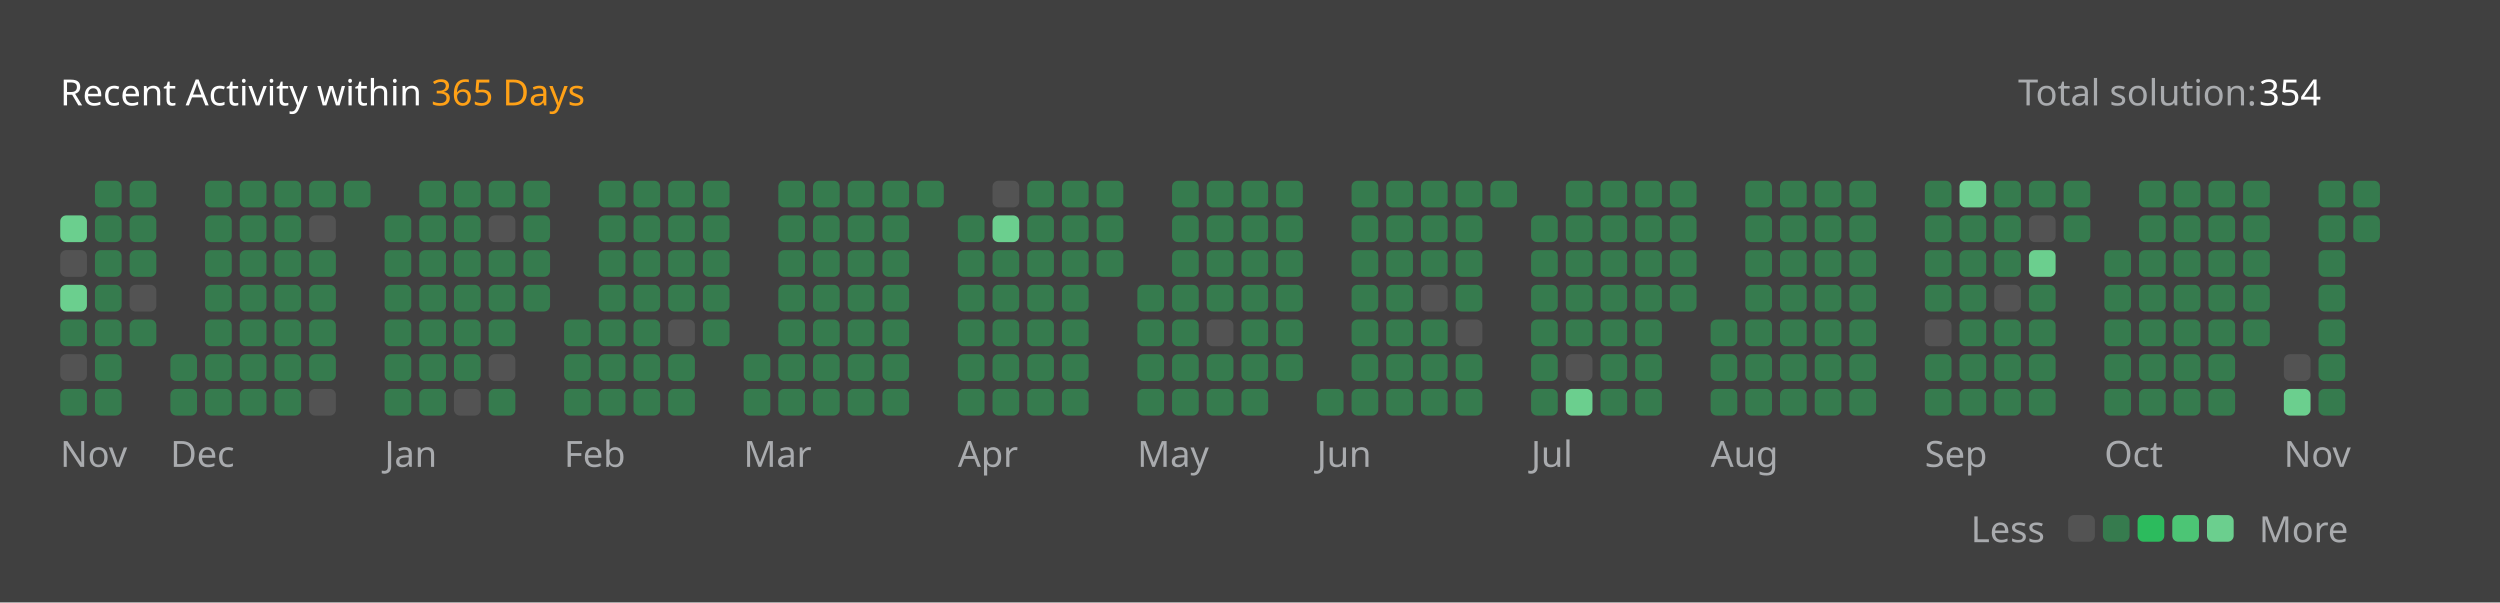
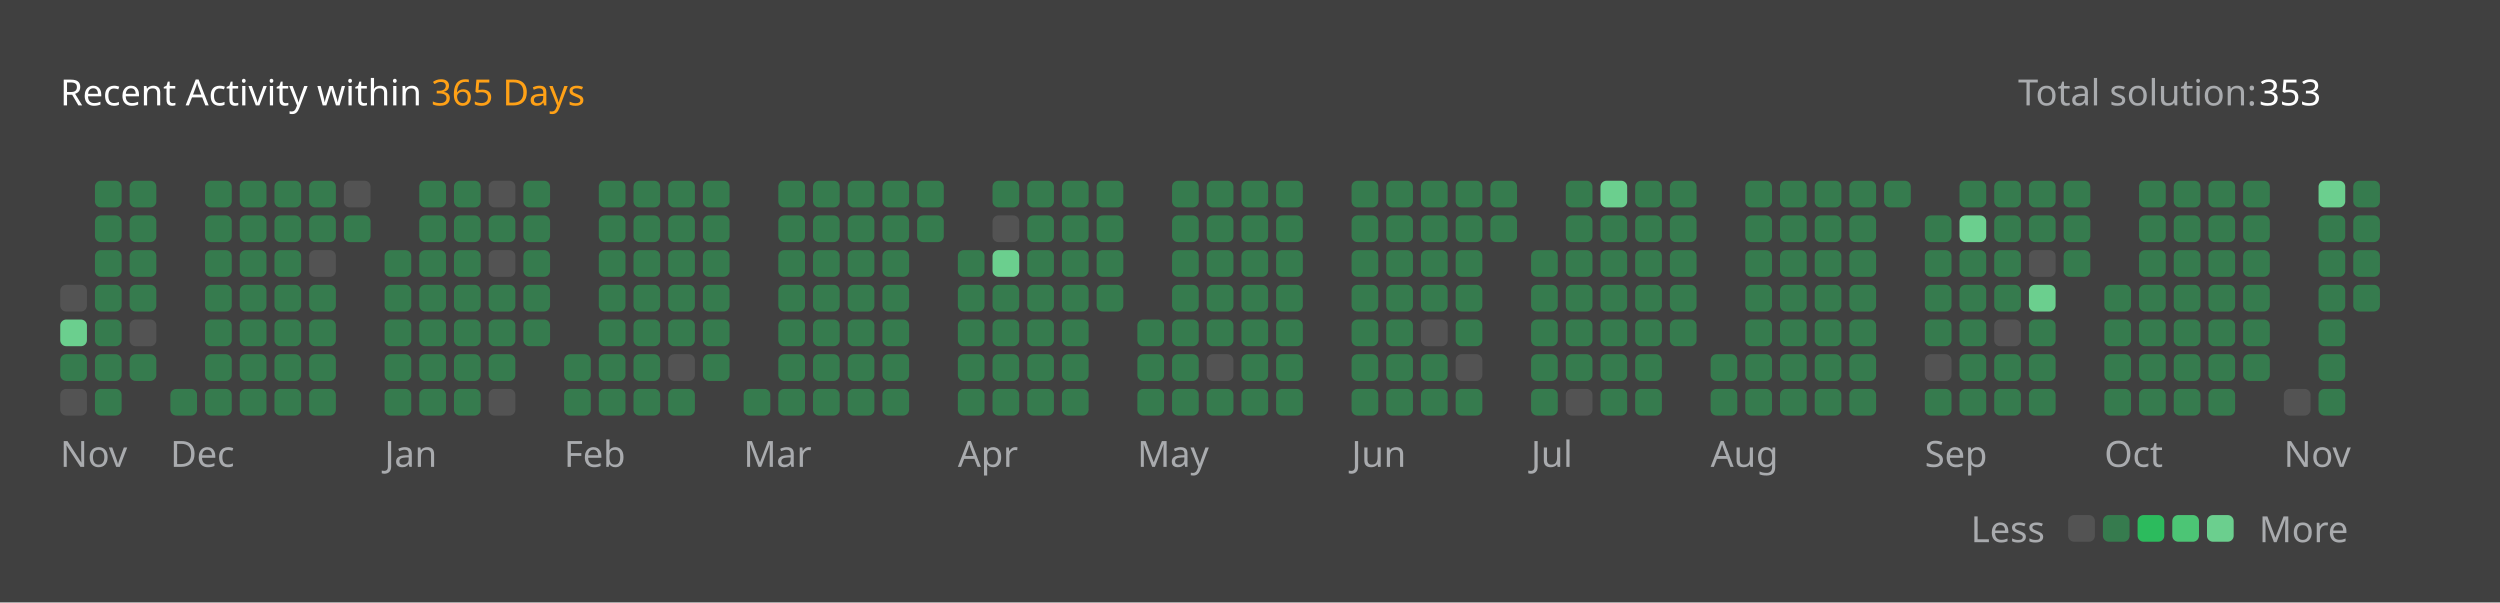
<svg xmlns="http://www.w3.org/2000/svg" version="1.1" height="200" width="830" viewBox="0 0 830 200">
  <style>*{font-family: "Segoe UI", Tahoma, Geneva, Verdana, sans-serif;}</style>
  <style>.title{font-weight: 500;font-size: 1rem;}</style>
  <style>.rotate-90{transform: rotate(-90deg);transform-origin: center;transform-box: fill-box;}</style>
  <style>.state{font-size: .75rem;}</style>
  <style>.light{color: #ffffff;fill: #ffffff;}</style>
  <style>.light-gray{color: #eff2f699;fill: #eff2f699;}</style>
  <style>.dark-gray{color: #ebebf54d;fill: #ebebf54d;}</style>
  <style>.gray{color: #747474;fill: #747474;}</style>
  <style>.orange{color: #ffa116;fill: #ffa116;}</style>
  <style>.background{color: #404040;fill: #404040;}</style>
  <style>.level-1-block{fill: #ffffff1a;}</style>
  <style>.level-2-block{fill: #2cb55d80;}</style>
  <style>.level-3-block{fill: #2cbb5dff;}</style>
  <style>.level-4-block{fill: #4cc575ff;}</style>
  <style>.level-5-block{fill: #6bcf8eff;}</style>
  <rect fill="#404040" x="0" y="0" width="830" height="200" rx="0.5rem" />
  <g text-anchor="start" text-decoration="1" class="title">
    <text x="20" y="35">
      <tspan class="light">Recent Activity within</tspan>
      <tspan class="orange">365 Days</tspan>
    </text>
  </g>
  <g class="state">
    <text x="670" y="35" class="light-gray"> Total solution: </text>
-     <text x="750" y="35" class="light"> 354 </text>
+     <text x="750" y="35" class="light"> 353 </text>
    <text x="678.88" y="180" class="light-gray" text-anchor="end">Less</text>
    <rect x="686.64" y="171" width="8.86" height="8.86" rx="2" ry="2" class="level-1-block" />
    <rect x="698.16" y="171" width="8.86" height="8.86" rx="2" ry="2" class="level-2-block" />
    <rect x="709.68" y="171" width="8.86" height="8.86" rx="2" ry="2" class="level-3-block" />
    <rect x="721.2" y="171" width="8.86" height="8.86" rx="2" ry="2" class="level-4-block" />
    <rect x="732.72" y="171" width="8.86" height="8.86" rx="2" ry="2" class="level-5-block" />
    <text x="750" y="180" class="light-gray">More</text>
  </g>
  <g x="20" y="60">
    <g x="20" y="60">
      <g x="20.0" y="60">
-         <rect x="20.0" y="71.52" width="8.86" height="8.86" rx="2" ry="2" class="level-5-block" />
-         <rect x="20.0" y="83.04" width="8.86" height="8.86" rx="2" ry="2" class="level-1-block" />
-         <rect x="20.0" y="94.56" width="8.86" height="8.86" rx="2" ry="2" class="level-5-block" />
-         <rect x="20.0" y="106.08" width="8.86" height="8.86" rx="2" ry="2" class="level-2-block" />
-         <rect x="20.0" y="117.6" width="8.86" height="8.86" rx="2" ry="2" class="level-1-block" />
-         <rect x="20.0" y="129.12" width="8.86" height="8.86" rx="2" ry="2" class="level-2-block" />
+         <rect x="20.0" y="94.56" width="8.86" height="8.86" rx="2" ry="2" class="level-1-block" />
+         <rect x="20.0" y="106.08" width="8.86" height="8.86" rx="2" ry="2" class="level-5-block" />
+         <rect x="20.0" y="117.6" width="8.86" height="8.86" rx="2" ry="2" class="level-2-block" />
+         <rect x="20.0" y="129.12" width="8.86" height="8.86" rx="2" ry="2" class="level-1-block" />
      </g>
      <g x="31.52" y="60">
        <rect x="31.52" y="60.0" width="8.86" height="8.86" rx="2" ry="2" class="level-2-block" />
        <rect x="31.52" y="71.52" width="8.86" height="8.86" rx="2" ry="2" class="level-2-block" />
        <rect x="31.52" y="83.04" width="8.86" height="8.86" rx="2" ry="2" class="level-2-block" />
        <rect x="31.52" y="94.56" width="8.86" height="8.86" rx="2" ry="2" class="level-2-block" />
        <rect x="31.52" y="106.08" width="8.86" height="8.86" rx="2" ry="2" class="level-2-block" />
        <rect x="31.52" y="117.6" width="8.86" height="8.86" rx="2" ry="2" class="level-2-block" />
        <rect x="31.52" y="129.12" width="8.86" height="8.86" rx="2" ry="2" class="level-2-block" />
      </g>
      <g x="43.04" y="60">
        <rect x="43.04" y="60.0" width="8.86" height="8.86" rx="2" ry="2" class="level-2-block" />
        <rect x="43.04" y="71.52" width="8.86" height="8.86" rx="2" ry="2" class="level-2-block" />
        <rect x="43.04" y="83.04" width="8.86" height="8.86" rx="2" ry="2" class="level-2-block" />
-         <rect x="43.04" y="94.56" width="8.86" height="8.86" rx="2" ry="2" class="level-1-block" />
-         <rect x="43.04" y="106.08" width="8.86" height="8.86" rx="2" ry="2" class="level-2-block" />
+         <rect x="43.04" y="94.56" width="8.86" height="8.86" rx="2" ry="2" class="level-2-block" />
+         <rect x="43.04" y="106.08" width="8.86" height="8.86" rx="2" ry="2" class="level-1-block" />
+         <rect x="43.04" y="117.6" width="8.86" height="8.86" rx="2" ry="2" class="level-2-block" />
      </g>
      <text x="20.0" y="155" class="light-gray state">Nov</text>
    </g>
  </g>
  <g x="56.56" y="60">
    <g x="56.56" y="60">
      <g x="56.56" y="60">
-         <rect x="56.56" y="117.6" width="8.86" height="8.86" rx="2" ry="2" class="level-2-block" />
        <rect x="56.56" y="129.12" width="8.86" height="8.86" rx="2" ry="2" class="level-2-block" />
      </g>
      <g x="68.08" y="60">
        <rect x="68.08" y="60.0" width="8.86" height="8.86" rx="2" ry="2" class="level-2-block" />
        <rect x="68.08" y="71.52" width="8.86" height="8.86" rx="2" ry="2" class="level-2-block" />
        <rect x="68.08" y="83.04" width="8.86" height="8.86" rx="2" ry="2" class="level-2-block" />
        <rect x="68.08" y="94.56" width="8.86" height="8.86" rx="2" ry="2" class="level-2-block" />
        <rect x="68.08" y="106.08" width="8.86" height="8.86" rx="2" ry="2" class="level-2-block" />
        <rect x="68.08" y="117.6" width="8.86" height="8.86" rx="2" ry="2" class="level-2-block" />
        <rect x="68.08" y="129.12" width="8.86" height="8.86" rx="2" ry="2" class="level-2-block" />
      </g>
      <g x="79.6" y="60">
        <rect x="79.6" y="60.0" width="8.86" height="8.86" rx="2" ry="2" class="level-2-block" />
        <rect x="79.6" y="71.52" width="8.86" height="8.86" rx="2" ry="2" class="level-2-block" />
        <rect x="79.6" y="83.04" width="8.86" height="8.86" rx="2" ry="2" class="level-2-block" />
        <rect x="79.6" y="94.56" width="8.86" height="8.86" rx="2" ry="2" class="level-2-block" />
        <rect x="79.6" y="106.08" width="8.86" height="8.86" rx="2" ry="2" class="level-2-block" />
        <rect x="79.6" y="117.6" width="8.86" height="8.86" rx="2" ry="2" class="level-2-block" />
        <rect x="79.6" y="129.12" width="8.86" height="8.86" rx="2" ry="2" class="level-2-block" />
      </g>
      <g x="91.12" y="60">
        <rect x="91.12" y="60.0" width="8.86" height="8.86" rx="2" ry="2" class="level-2-block" />
        <rect x="91.12" y="71.52" width="8.86" height="8.86" rx="2" ry="2" class="level-2-block" />
        <rect x="91.12" y="83.04" width="8.86" height="8.86" rx="2" ry="2" class="level-2-block" />
        <rect x="91.12" y="94.56" width="8.86" height="8.86" rx="2" ry="2" class="level-2-block" />
        <rect x="91.12" y="106.08" width="8.86" height="8.86" rx="2" ry="2" class="level-2-block" />
        <rect x="91.12" y="117.6" width="8.86" height="8.86" rx="2" ry="2" class="level-2-block" />
        <rect x="91.12" y="129.12" width="8.86" height="8.86" rx="2" ry="2" class="level-2-block" />
      </g>
      <g x="102.64" y="60">
        <rect x="102.64" y="60.0" width="8.86" height="8.86" rx="2" ry="2" class="level-2-block" />
-         <rect x="102.64" y="71.52" width="8.86" height="8.86" rx="2" ry="2" class="level-1-block" />
-         <rect x="102.64" y="83.04" width="8.86" height="8.86" rx="2" ry="2" class="level-2-block" />
+         <rect x="102.64" y="71.52" width="8.86" height="8.86" rx="2" ry="2" class="level-2-block" />
+         <rect x="102.64" y="83.04" width="8.86" height="8.86" rx="2" ry="2" class="level-1-block" />
        <rect x="102.64" y="94.56" width="8.86" height="8.86" rx="2" ry="2" class="level-2-block" />
        <rect x="102.64" y="106.08" width="8.86" height="8.86" rx="2" ry="2" class="level-2-block" />
        <rect x="102.64" y="117.6" width="8.86" height="8.86" rx="2" ry="2" class="level-2-block" />
-         <rect x="102.64" y="129.12" width="8.86" height="8.86" rx="2" ry="2" class="level-1-block" />
+         <rect x="102.64" y="129.12" width="8.86" height="8.86" rx="2" ry="2" class="level-2-block" />
      </g>
      <g x="114.16" y="60">
-         <rect x="114.16" y="60.0" width="8.86" height="8.86" rx="2" ry="2" class="level-2-block" />
+         <rect x="114.16" y="60.0" width="8.86" height="8.86" rx="2" ry="2" class="level-1-block" />
+         <rect x="114.16" y="71.52" width="8.86" height="8.86" rx="2" ry="2" class="level-2-block" />
      </g>
      <text x="56.56" y="155" class="light-gray state">Dec</text>
    </g>
  </g>
  <g x="127.68" y="60">
    <g x="127.68" y="60">
      <g x="127.68" y="60">
-         <rect x="127.68" y="71.52" width="8.86" height="8.86" rx="2" ry="2" class="level-2-block" />
        <rect x="127.68" y="83.04" width="8.86" height="8.86" rx="2" ry="2" class="level-2-block" />
        <rect x="127.68" y="94.56" width="8.86" height="8.86" rx="2" ry="2" class="level-2-block" />
        <rect x="127.68" y="106.08" width="8.86" height="8.86" rx="2" ry="2" class="level-2-block" />
        <rect x="127.68" y="117.6" width="8.86" height="8.86" rx="2" ry="2" class="level-2-block" />
        <rect x="127.68" y="129.12" width="8.86" height="8.86" rx="2" ry="2" class="level-2-block" />
      </g>
      <g x="139.2" y="60">
        <rect x="139.2" y="60.0" width="8.86" height="8.86" rx="2" ry="2" class="level-2-block" />
        <rect x="139.2" y="71.52" width="8.86" height="8.86" rx="2" ry="2" class="level-2-block" />
        <rect x="139.2" y="83.04" width="8.86" height="8.86" rx="2" ry="2" class="level-2-block" />
        <rect x="139.2" y="94.56" width="8.86" height="8.86" rx="2" ry="2" class="level-2-block" />
        <rect x="139.2" y="106.08" width="8.86" height="8.86" rx="2" ry="2" class="level-2-block" />
        <rect x="139.2" y="117.6" width="8.86" height="8.86" rx="2" ry="2" class="level-2-block" />
        <rect x="139.2" y="129.12" width="8.86" height="8.86" rx="2" ry="2" class="level-2-block" />
      </g>
      <g x="150.72" y="60">
        <rect x="150.72" y="60.0" width="8.86" height="8.86" rx="2" ry="2" class="level-2-block" />
        <rect x="150.72" y="71.52" width="8.86" height="8.86" rx="2" ry="2" class="level-2-block" />
        <rect x="150.72" y="83.04" width="8.86" height="8.86" rx="2" ry="2" class="level-2-block" />
        <rect x="150.72" y="94.56" width="8.86" height="8.86" rx="2" ry="2" class="level-2-block" />
        <rect x="150.72" y="106.08" width="8.86" height="8.86" rx="2" ry="2" class="level-2-block" />
        <rect x="150.72" y="117.6" width="8.86" height="8.86" rx="2" ry="2" class="level-2-block" />
-         <rect x="150.72" y="129.12" width="8.86" height="8.86" rx="2" ry="2" class="level-1-block" />
+         <rect x="150.72" y="129.12" width="8.86" height="8.86" rx="2" ry="2" class="level-2-block" />
      </g>
      <g x="162.24" y="60">
-         <rect x="162.24" y="60.0" width="8.86" height="8.86" rx="2" ry="2" class="level-2-block" />
-         <rect x="162.24" y="71.52" width="8.86" height="8.86" rx="2" ry="2" class="level-1-block" />
-         <rect x="162.24" y="83.04" width="8.86" height="8.86" rx="2" ry="2" class="level-2-block" />
+         <rect x="162.24" y="60.0" width="8.86" height="8.86" rx="2" ry="2" class="level-1-block" />
+         <rect x="162.24" y="71.52" width="8.86" height="8.86" rx="2" ry="2" class="level-2-block" />
+         <rect x="162.24" y="83.04" width="8.86" height="8.86" rx="2" ry="2" class="level-1-block" />
        <rect x="162.24" y="94.56" width="8.86" height="8.86" rx="2" ry="2" class="level-2-block" />
        <rect x="162.24" y="106.08" width="8.86" height="8.86" rx="2" ry="2" class="level-2-block" />
-         <rect x="162.24" y="117.6" width="8.86" height="8.86" rx="2" ry="2" class="level-1-block" />
-         <rect x="162.24" y="129.12" width="8.86" height="8.86" rx="2" ry="2" class="level-2-block" />
+         <rect x="162.24" y="117.6" width="8.86" height="8.86" rx="2" ry="2" class="level-2-block" />
+         <rect x="162.24" y="129.12" width="8.86" height="8.86" rx="2" ry="2" class="level-1-block" />
      </g>
      <g x="173.76" y="60">
        <rect x="173.76" y="60.0" width="8.86" height="8.86" rx="2" ry="2" class="level-2-block" />
        <rect x="173.76" y="71.52" width="8.86" height="8.86" rx="2" ry="2" class="level-2-block" />
        <rect x="173.76" y="83.04" width="8.86" height="8.86" rx="2" ry="2" class="level-2-block" />
        <rect x="173.76" y="94.56" width="8.86" height="8.86" rx="2" ry="2" class="level-2-block" />
+         <rect x="173.76" y="106.08" width="8.86" height="8.86" rx="2" ry="2" class="level-2-block" />
      </g>
      <text x="127.68" y="155" class="light-gray state">Jan</text>
    </g>
  </g>
  <g x="187.28" y="60">
    <g x="187.28" y="60">
      <g x="187.28" y="60">
-         <rect x="187.28" y="106.08" width="8.86" height="8.86" rx="2" ry="2" class="level-2-block" />
        <rect x="187.28" y="117.6" width="8.86" height="8.86" rx="2" ry="2" class="level-2-block" />
        <rect x="187.28" y="129.12" width="8.86" height="8.86" rx="2" ry="2" class="level-2-block" />
      </g>
      <g x="198.8" y="60">
        <rect x="198.8" y="60.0" width="8.86" height="8.86" rx="2" ry="2" class="level-2-block" />
        <rect x="198.8" y="71.52" width="8.86" height="8.86" rx="2" ry="2" class="level-2-block" />
        <rect x="198.8" y="83.04" width="8.86" height="8.86" rx="2" ry="2" class="level-2-block" />
        <rect x="198.8" y="94.56" width="8.86" height="8.86" rx="2" ry="2" class="level-2-block" />
        <rect x="198.8" y="106.08" width="8.86" height="8.86" rx="2" ry="2" class="level-2-block" />
        <rect x="198.8" y="117.6" width="8.86" height="8.86" rx="2" ry="2" class="level-2-block" />
        <rect x="198.8" y="129.12" width="8.86" height="8.86" rx="2" ry="2" class="level-2-block" />
      </g>
      <g x="210.32" y="60">
        <rect x="210.32" y="60.0" width="8.86" height="8.86" rx="2" ry="2" class="level-2-block" />
        <rect x="210.32" y="71.52" width="8.86" height="8.86" rx="2" ry="2" class="level-2-block" />
        <rect x="210.32" y="83.04" width="8.86" height="8.86" rx="2" ry="2" class="level-2-block" />
        <rect x="210.32" y="94.56" width="8.86" height="8.86" rx="2" ry="2" class="level-2-block" />
        <rect x="210.32" y="106.08" width="8.86" height="8.86" rx="2" ry="2" class="level-2-block" />
        <rect x="210.32" y="117.6" width="8.86" height="8.86" rx="2" ry="2" class="level-2-block" />
        <rect x="210.32" y="129.12" width="8.86" height="8.86" rx="2" ry="2" class="level-2-block" />
      </g>
      <g x="221.84" y="60">
        <rect x="221.84" y="60.0" width="8.86" height="8.86" rx="2" ry="2" class="level-2-block" />
        <rect x="221.84" y="71.52" width="8.86" height="8.86" rx="2" ry="2" class="level-2-block" />
        <rect x="221.84" y="83.04" width="8.86" height="8.86" rx="2" ry="2" class="level-2-block" />
        <rect x="221.84" y="94.56" width="8.86" height="8.86" rx="2" ry="2" class="level-2-block" />
-         <rect x="221.84" y="106.08" width="8.86" height="8.86" rx="2" ry="2" class="level-1-block" />
-         <rect x="221.84" y="117.6" width="8.86" height="8.86" rx="2" ry="2" class="level-2-block" />
+         <rect x="221.84" y="106.08" width="8.86" height="8.86" rx="2" ry="2" class="level-2-block" />
+         <rect x="221.84" y="117.6" width="8.86" height="8.86" rx="2" ry="2" class="level-1-block" />
        <rect x="221.84" y="129.12" width="8.86" height="8.86" rx="2" ry="2" class="level-2-block" />
      </g>
      <g x="233.36" y="60">
        <rect x="233.36" y="60.0" width="8.86" height="8.86" rx="2" ry="2" class="level-2-block" />
        <rect x="233.36" y="71.52" width="8.86" height="8.86" rx="2" ry="2" class="level-2-block" />
        <rect x="233.36" y="83.04" width="8.86" height="8.86" rx="2" ry="2" class="level-2-block" />
        <rect x="233.36" y="94.56" width="8.86" height="8.86" rx="2" ry="2" class="level-2-block" />
        <rect x="233.36" y="106.08" width="8.86" height="8.86" rx="2" ry="2" class="level-2-block" />
+         <rect x="233.36" y="117.6" width="8.86" height="8.86" rx="2" ry="2" class="level-2-block" />
      </g>
      <text x="187.28" y="155" class="light-gray state">Feb</text>
    </g>
  </g>
  <g x="246.88" y="60">
    <g x="246.88" y="60">
      <g x="246.88" y="60">
-         <rect x="246.88" y="117.6" width="8.86" height="8.86" rx="2" ry="2" class="level-2-block" />
        <rect x="246.88" y="129.12" width="8.86" height="8.86" rx="2" ry="2" class="level-2-block" />
      </g>
      <g x="258.4" y="60">
        <rect x="258.4" y="60.0" width="8.86" height="8.86" rx="2" ry="2" class="level-2-block" />
        <rect x="258.4" y="71.52" width="8.86" height="8.86" rx="2" ry="2" class="level-2-block" />
        <rect x="258.4" y="83.04" width="8.86" height="8.86" rx="2" ry="2" class="level-2-block" />
        <rect x="258.4" y="94.56" width="8.86" height="8.86" rx="2" ry="2" class="level-2-block" />
        <rect x="258.4" y="106.08" width="8.86" height="8.86" rx="2" ry="2" class="level-2-block" />
        <rect x="258.4" y="117.6" width="8.86" height="8.86" rx="2" ry="2" class="level-2-block" />
        <rect x="258.4" y="129.12" width="8.86" height="8.86" rx="2" ry="2" class="level-2-block" />
      </g>
      <g x="269.92" y="60">
        <rect x="269.92" y="60.0" width="8.86" height="8.86" rx="2" ry="2" class="level-2-block" />
        <rect x="269.92" y="71.52" width="8.86" height="8.86" rx="2" ry="2" class="level-2-block" />
        <rect x="269.92" y="83.04" width="8.86" height="8.86" rx="2" ry="2" class="level-2-block" />
        <rect x="269.92" y="94.56" width="8.86" height="8.86" rx="2" ry="2" class="level-2-block" />
        <rect x="269.92" y="106.08" width="8.86" height="8.86" rx="2" ry="2" class="level-2-block" />
        <rect x="269.92" y="117.6" width="8.86" height="8.86" rx="2" ry="2" class="level-2-block" />
        <rect x="269.92" y="129.12" width="8.86" height="8.86" rx="2" ry="2" class="level-2-block" />
      </g>
      <g x="281.44" y="60">
        <rect x="281.44" y="60.0" width="8.86" height="8.86" rx="2" ry="2" class="level-2-block" />
        <rect x="281.44" y="71.52" width="8.86" height="8.86" rx="2" ry="2" class="level-2-block" />
        <rect x="281.44" y="83.04" width="8.86" height="8.86" rx="2" ry="2" class="level-2-block" />
        <rect x="281.44" y="94.56" width="8.86" height="8.86" rx="2" ry="2" class="level-2-block" />
        <rect x="281.44" y="106.08" width="8.86" height="8.86" rx="2" ry="2" class="level-2-block" />
        <rect x="281.44" y="117.6" width="8.86" height="8.86" rx="2" ry="2" class="level-2-block" />
        <rect x="281.44" y="129.12" width="8.86" height="8.86" rx="2" ry="2" class="level-2-block" />
      </g>
      <g x="292.96" y="60">
        <rect x="292.96" y="60.0" width="8.86" height="8.86" rx="2" ry="2" class="level-2-block" />
        <rect x="292.96" y="71.52" width="8.86" height="8.86" rx="2" ry="2" class="level-2-block" />
        <rect x="292.96" y="83.04" width="8.86" height="8.86" rx="2" ry="2" class="level-2-block" />
        <rect x="292.96" y="94.56" width="8.86" height="8.86" rx="2" ry="2" class="level-2-block" />
        <rect x="292.96" y="106.08" width="8.86" height="8.86" rx="2" ry="2" class="level-2-block" />
        <rect x="292.96" y="117.6" width="8.86" height="8.86" rx="2" ry="2" class="level-2-block" />
        <rect x="292.96" y="129.12" width="8.86" height="8.86" rx="2" ry="2" class="level-2-block" />
      </g>
      <g x="304.48" y="60">
        <rect x="304.48" y="60.0" width="8.86" height="8.86" rx="2" ry="2" class="level-2-block" />
+         <rect x="304.48" y="71.52" width="8.86" height="8.86" rx="2" ry="2" class="level-2-block" />
      </g>
      <text x="246.88" y="155" class="light-gray state">Mar</text>
    </g>
  </g>
  <g x="318.0" y="60">
    <g x="318.0" y="60">
      <g x="318.0" y="60">
-         <rect x="318.0" y="71.52" width="8.86" height="8.86" rx="2" ry="2" class="level-2-block" />
        <rect x="318.0" y="83.04" width="8.86" height="8.86" rx="2" ry="2" class="level-2-block" />
        <rect x="318.0" y="94.56" width="8.86" height="8.86" rx="2" ry="2" class="level-2-block" />
        <rect x="318.0" y="106.08" width="8.86" height="8.86" rx="2" ry="2" class="level-2-block" />
        <rect x="318.0" y="117.6" width="8.86" height="8.86" rx="2" ry="2" class="level-2-block" />
        <rect x="318.0" y="129.12" width="8.86" height="8.86" rx="2" ry="2" class="level-2-block" />
      </g>
      <g x="329.52" y="60">
-         <rect x="329.52" y="60.0" width="8.86" height="8.86" rx="2" ry="2" class="level-1-block" />
-         <rect x="329.52" y="71.52" width="8.86" height="8.86" rx="2" ry="2" class="level-5-block" />
-         <rect x="329.52" y="83.04" width="8.86" height="8.86" rx="2" ry="2" class="level-2-block" />
+         <rect x="329.52" y="60.0" width="8.86" height="8.86" rx="2" ry="2" class="level-2-block" />
+         <rect x="329.52" y="71.52" width="8.86" height="8.86" rx="2" ry="2" class="level-1-block" />
+         <rect x="329.52" y="83.04" width="8.86" height="8.86" rx="2" ry="2" class="level-5-block" />
        <rect x="329.52" y="94.56" width="8.86" height="8.86" rx="2" ry="2" class="level-2-block" />
        <rect x="329.52" y="106.08" width="8.86" height="8.86" rx="2" ry="2" class="level-2-block" />
        <rect x="329.52" y="117.6" width="8.86" height="8.86" rx="2" ry="2" class="level-2-block" />
        <rect x="329.52" y="129.12" width="8.86" height="8.86" rx="2" ry="2" class="level-2-block" />
      </g>
      <g x="341.04" y="60">
        <rect x="341.04" y="60.0" width="8.86" height="8.86" rx="2" ry="2" class="level-2-block" />
        <rect x="341.04" y="71.52" width="8.86" height="8.86" rx="2" ry="2" class="level-2-block" />
        <rect x="341.04" y="83.04" width="8.86" height="8.86" rx="2" ry="2" class="level-2-block" />
        <rect x="341.04" y="94.56" width="8.86" height="8.86" rx="2" ry="2" class="level-2-block" />
        <rect x="341.04" y="106.08" width="8.86" height="8.86" rx="2" ry="2" class="level-2-block" />
        <rect x="341.04" y="117.6" width="8.86" height="8.86" rx="2" ry="2" class="level-2-block" />
        <rect x="341.04" y="129.12" width="8.86" height="8.86" rx="2" ry="2" class="level-2-block" />
      </g>
      <g x="352.56" y="60">
        <rect x="352.56" y="60.0" width="8.86" height="8.86" rx="2" ry="2" class="level-2-block" />
        <rect x="352.56" y="71.52" width="8.86" height="8.86" rx="2" ry="2" class="level-2-block" />
        <rect x="352.56" y="83.04" width="8.86" height="8.86" rx="2" ry="2" class="level-2-block" />
        <rect x="352.56" y="94.56" width="8.86" height="8.86" rx="2" ry="2" class="level-2-block" />
        <rect x="352.56" y="106.08" width="8.86" height="8.86" rx="2" ry="2" class="level-2-block" />
        <rect x="352.56" y="117.6" width="8.86" height="8.86" rx="2" ry="2" class="level-2-block" />
        <rect x="352.56" y="129.12" width="8.86" height="8.86" rx="2" ry="2" class="level-2-block" />
      </g>
      <g x="364.08" y="60">
        <rect x="364.08" y="60.0" width="8.86" height="8.86" rx="2" ry="2" class="level-2-block" />
        <rect x="364.08" y="71.52" width="8.86" height="8.86" rx="2" ry="2" class="level-2-block" />
        <rect x="364.08" y="83.04" width="8.86" height="8.86" rx="2" ry="2" class="level-2-block" />
+         <rect x="364.08" y="94.56" width="8.86" height="8.86" rx="2" ry="2" class="level-2-block" />
      </g>
      <text x="318.0" y="155" class="light-gray state">Apr</text>
    </g>
  </g>
  <g x="377.6" y="60">
    <g x="377.6" y="60">
      <g x="377.6" y="60">
-         <rect x="377.6" y="94.56" width="8.86" height="8.86" rx="2" ry="2" class="level-2-block" />
        <rect x="377.6" y="106.08" width="8.86" height="8.86" rx="2" ry="2" class="level-2-block" />
        <rect x="377.6" y="117.6" width="8.86" height="8.86" rx="2" ry="2" class="level-2-block" />
        <rect x="377.6" y="129.12" width="8.86" height="8.86" rx="2" ry="2" class="level-2-block" />
      </g>
      <g x="389.12" y="60">
        <rect x="389.12" y="60.0" width="8.86" height="8.86" rx="2" ry="2" class="level-2-block" />
        <rect x="389.12" y="71.52" width="8.86" height="8.86" rx="2" ry="2" class="level-2-block" />
        <rect x="389.12" y="83.04" width="8.86" height="8.86" rx="2" ry="2" class="level-2-block" />
        <rect x="389.12" y="94.56" width="8.86" height="8.86" rx="2" ry="2" class="level-2-block" />
        <rect x="389.12" y="106.08" width="8.86" height="8.86" rx="2" ry="2" class="level-2-block" />
        <rect x="389.12" y="117.6" width="8.86" height="8.86" rx="2" ry="2" class="level-2-block" />
        <rect x="389.12" y="129.12" width="8.86" height="8.86" rx="2" ry="2" class="level-2-block" />
      </g>
      <g x="400.64" y="60">
        <rect x="400.64" y="60.0" width="8.86" height="8.86" rx="2" ry="2" class="level-2-block" />
        <rect x="400.64" y="71.52" width="8.86" height="8.86" rx="2" ry="2" class="level-2-block" />
        <rect x="400.64" y="83.04" width="8.86" height="8.86" rx="2" ry="2" class="level-2-block" />
        <rect x="400.64" y="94.56" width="8.86" height="8.86" rx="2" ry="2" class="level-2-block" />
-         <rect x="400.64" y="106.08" width="8.86" height="8.86" rx="2" ry="2" class="level-1-block" />
-         <rect x="400.64" y="117.6" width="8.86" height="8.86" rx="2" ry="2" class="level-2-block" />
+         <rect x="400.64" y="106.08" width="8.86" height="8.86" rx="2" ry="2" class="level-2-block" />
+         <rect x="400.64" y="117.6" width="8.86" height="8.86" rx="2" ry="2" class="level-1-block" />
        <rect x="400.64" y="129.12" width="8.86" height="8.86" rx="2" ry="2" class="level-2-block" />
      </g>
      <g x="412.16" y="60">
        <rect x="412.16" y="60.0" width="8.86" height="8.86" rx="2" ry="2" class="level-2-block" />
        <rect x="412.16" y="71.52" width="8.86" height="8.86" rx="2" ry="2" class="level-2-block" />
        <rect x="412.16" y="83.04" width="8.86" height="8.86" rx="2" ry="2" class="level-2-block" />
        <rect x="412.16" y="94.56" width="8.86" height="8.86" rx="2" ry="2" class="level-2-block" />
        <rect x="412.16" y="106.08" width="8.86" height="8.86" rx="2" ry="2" class="level-2-block" />
        <rect x="412.16" y="117.6" width="8.86" height="8.86" rx="2" ry="2" class="level-2-block" />
        <rect x="412.16" y="129.12" width="8.86" height="8.86" rx="2" ry="2" class="level-2-block" />
      </g>
      <g x="423.68" y="60">
        <rect x="423.68" y="60.0" width="8.86" height="8.86" rx="2" ry="2" class="level-2-block" />
        <rect x="423.68" y="71.52" width="8.86" height="8.86" rx="2" ry="2" class="level-2-block" />
        <rect x="423.68" y="83.04" width="8.86" height="8.86" rx="2" ry="2" class="level-2-block" />
        <rect x="423.68" y="94.56" width="8.86" height="8.86" rx="2" ry="2" class="level-2-block" />
        <rect x="423.68" y="106.08" width="8.86" height="8.86" rx="2" ry="2" class="level-2-block" />
        <rect x="423.68" y="117.6" width="8.86" height="8.86" rx="2" ry="2" class="level-2-block" />
+         <rect x="423.68" y="129.12" width="8.86" height="8.86" rx="2" ry="2" class="level-2-block" />
      </g>
      <text x="377.6" y="155" class="light-gray state">May</text>
    </g>
  </g>
-   <g x="437.2" y="60">
-     <g x="437.2" y="60">
-       <g x="437.2" y="60">
-         <rect x="437.2" y="129.12" width="8.86" height="8.86" rx="2" ry="2" class="level-2-block" />
-       </g>
+   <g x="448.72" y="60">
+     <g x="448.72" y="60">
      <g x="448.72" y="60">
        <rect x="448.72" y="60.0" width="8.86" height="8.86" rx="2" ry="2" class="level-2-block" />
        <rect x="448.72" y="71.52" width="8.86" height="8.86" rx="2" ry="2" class="level-2-block" />
        <rect x="448.72" y="83.04" width="8.86" height="8.86" rx="2" ry="2" class="level-2-block" />
        <rect x="448.72" y="94.56" width="8.86" height="8.86" rx="2" ry="2" class="level-2-block" />
        <rect x="448.72" y="106.08" width="8.86" height="8.86" rx="2" ry="2" class="level-2-block" />
        <rect x="448.72" y="117.6" width="8.86" height="8.86" rx="2" ry="2" class="level-2-block" />
        <rect x="448.72" y="129.12" width="8.86" height="8.86" rx="2" ry="2" class="level-2-block" />
      </g>
      <g x="460.24" y="60">
        <rect x="460.24" y="60.0" width="8.86" height="8.86" rx="2" ry="2" class="level-2-block" />
        <rect x="460.24" y="71.52" width="8.86" height="8.86" rx="2" ry="2" class="level-2-block" />
        <rect x="460.24" y="83.04" width="8.86" height="8.86" rx="2" ry="2" class="level-2-block" />
        <rect x="460.24" y="94.56" width="8.86" height="8.86" rx="2" ry="2" class="level-2-block" />
        <rect x="460.24" y="106.08" width="8.86" height="8.86" rx="2" ry="2" class="level-2-block" />
        <rect x="460.24" y="117.6" width="8.86" height="8.86" rx="2" ry="2" class="level-2-block" />
        <rect x="460.24" y="129.12" width="8.86" height="8.86" rx="2" ry="2" class="level-2-block" />
      </g>
      <g x="471.76" y="60">
        <rect x="471.76" y="60.0" width="8.86" height="8.86" rx="2" ry="2" class="level-2-block" />
        <rect x="471.76" y="71.52" width="8.86" height="8.86" rx="2" ry="2" class="level-2-block" />
        <rect x="471.76" y="83.04" width="8.86" height="8.86" rx="2" ry="2" class="level-2-block" />
-         <rect x="471.76" y="94.56" width="8.86" height="8.86" rx="2" ry="2" class="level-1-block" />
-         <rect x="471.76" y="106.08" width="8.86" height="8.86" rx="2" ry="2" class="level-2-block" />
+         <rect x="471.76" y="94.56" width="8.86" height="8.86" rx="2" ry="2" class="level-2-block" />
+         <rect x="471.76" y="106.08" width="8.86" height="8.86" rx="2" ry="2" class="level-1-block" />
        <rect x="471.76" y="117.6" width="8.86" height="8.86" rx="2" ry="2" class="level-2-block" />
        <rect x="471.76" y="129.12" width="8.86" height="8.86" rx="2" ry="2" class="level-2-block" />
      </g>
      <g x="483.28" y="60">
        <rect x="483.28" y="60.0" width="8.86" height="8.86" rx="2" ry="2" class="level-2-block" />
        <rect x="483.28" y="71.52" width="8.86" height="8.86" rx="2" ry="2" class="level-2-block" />
        <rect x="483.28" y="83.04" width="8.86" height="8.86" rx="2" ry="2" class="level-2-block" />
        <rect x="483.28" y="94.56" width="8.86" height="8.86" rx="2" ry="2" class="level-2-block" />
-         <rect x="483.28" y="106.08" width="8.86" height="8.86" rx="2" ry="2" class="level-1-block" />
-         <rect x="483.28" y="117.6" width="8.86" height="8.86" rx="2" ry="2" class="level-2-block" />
+         <rect x="483.28" y="106.08" width="8.86" height="8.86" rx="2" ry="2" class="level-2-block" />
+         <rect x="483.28" y="117.6" width="8.86" height="8.86" rx="2" ry="2" class="level-1-block" />
        <rect x="483.28" y="129.12" width="8.86" height="8.86" rx="2" ry="2" class="level-2-block" />
      </g>
      <g x="494.8" y="60">
        <rect x="494.8" y="60.0" width="8.86" height="8.86" rx="2" ry="2" class="level-2-block" />
-       </g>
-       <text x="437.2" y="155" class="light-gray state">Jun</text>
+         <rect x="494.8" y="71.52" width="8.86" height="8.86" rx="2" ry="2" class="level-2-block" />
+       </g>
+       <text x="448.72" y="155" class="light-gray state">Jun</text>
    </g>
  </g>
  <g x="508.32" y="60">
    <g x="508.32" y="60">
      <g x="508.32" y="60">
-         <rect x="508.32" y="71.52" width="8.86" height="8.86" rx="2" ry="2" class="level-2-block" />
        <rect x="508.32" y="83.04" width="8.86" height="8.86" rx="2" ry="2" class="level-2-block" />
        <rect x="508.32" y="94.56" width="8.86" height="8.86" rx="2" ry="2" class="level-2-block" />
        <rect x="508.32" y="106.08" width="8.86" height="8.86" rx="2" ry="2" class="level-2-block" />
        <rect x="508.32" y="117.6" width="8.86" height="8.86" rx="2" ry="2" class="level-2-block" />
        <rect x="508.32" y="129.12" width="8.86" height="8.86" rx="2" ry="2" class="level-2-block" />
      </g>
      <g x="519.84" y="60">
        <rect x="519.84" y="60.0" width="8.86" height="8.86" rx="2" ry="2" class="level-2-block" />
        <rect x="519.84" y="71.52" width="8.86" height="8.86" rx="2" ry="2" class="level-2-block" />
        <rect x="519.84" y="83.04" width="8.86" height="8.86" rx="2" ry="2" class="level-2-block" />
        <rect x="519.84" y="94.56" width="8.86" height="8.86" rx="2" ry="2" class="level-2-block" />
        <rect x="519.84" y="106.08" width="8.86" height="8.86" rx="2" ry="2" class="level-2-block" />
-         <rect x="519.84" y="117.6" width="8.86" height="8.86" rx="2" ry="2" class="level-1-block" />
-         <rect x="519.84" y="129.12" width="8.86" height="8.86" rx="2" ry="2" class="level-5-block" />
+         <rect x="519.84" y="117.6" width="8.86" height="8.86" rx="2" ry="2" class="level-2-block" />
+         <rect x="519.84" y="129.12" width="8.86" height="8.86" rx="2" ry="2" class="level-1-block" />
      </g>
      <g x="531.36" y="60">
-         <rect x="531.36" y="60.0" width="8.86" height="8.86" rx="2" ry="2" class="level-2-block" />
+         <rect x="531.36" y="60.0" width="8.86" height="8.86" rx="2" ry="2" class="level-5-block" />
        <rect x="531.36" y="71.52" width="8.86" height="8.86" rx="2" ry="2" class="level-2-block" />
        <rect x="531.36" y="83.04" width="8.86" height="8.86" rx="2" ry="2" class="level-2-block" />
        <rect x="531.36" y="94.56" width="8.86" height="8.86" rx="2" ry="2" class="level-2-block" />
        <rect x="531.36" y="106.08" width="8.86" height="8.86" rx="2" ry="2" class="level-2-block" />
        <rect x="531.36" y="117.6" width="8.86" height="8.86" rx="2" ry="2" class="level-2-block" />
        <rect x="531.36" y="129.12" width="8.86" height="8.86" rx="2" ry="2" class="level-2-block" />
      </g>
      <g x="542.88" y="60">
        <rect x="542.88" y="60.0" width="8.86" height="8.86" rx="2" ry="2" class="level-2-block" />
        <rect x="542.88" y="71.52" width="8.86" height="8.86" rx="2" ry="2" class="level-2-block" />
        <rect x="542.88" y="83.04" width="8.86" height="8.86" rx="2" ry="2" class="level-2-block" />
        <rect x="542.88" y="94.56" width="8.86" height="8.86" rx="2" ry="2" class="level-2-block" />
        <rect x="542.88" y="106.08" width="8.86" height="8.86" rx="2" ry="2" class="level-2-block" />
        <rect x="542.88" y="117.6" width="8.86" height="8.86" rx="2" ry="2" class="level-2-block" />
        <rect x="542.88" y="129.12" width="8.86" height="8.86" rx="2" ry="2" class="level-2-block" />
      </g>
      <g x="554.4" y="60">
        <rect x="554.4" y="60.0" width="8.86" height="8.86" rx="2" ry="2" class="level-2-block" />
        <rect x="554.4" y="71.52" width="8.86" height="8.86" rx="2" ry="2" class="level-2-block" />
        <rect x="554.4" y="83.04" width="8.86" height="8.86" rx="2" ry="2" class="level-2-block" />
        <rect x="554.4" y="94.56" width="8.86" height="8.86" rx="2" ry="2" class="level-2-block" />
+         <rect x="554.4" y="106.08" width="8.86" height="8.86" rx="2" ry="2" class="level-2-block" />
      </g>
      <text x="508.32" y="155" class="light-gray state">Jul</text>
    </g>
  </g>
  <g x="567.92" y="60">
    <g x="567.92" y="60">
      <g x="567.92" y="60">
-         <rect x="567.92" y="106.08" width="8.86" height="8.86" rx="2" ry="2" class="level-2-block" />
        <rect x="567.92" y="117.6" width="8.86" height="8.86" rx="2" ry="2" class="level-2-block" />
        <rect x="567.92" y="129.12" width="8.86" height="8.86" rx="2" ry="2" class="level-2-block" />
      </g>
      <g x="579.44" y="60">
        <rect x="579.44" y="60.0" width="8.86" height="8.86" rx="2" ry="2" class="level-2-block" />
        <rect x="579.44" y="71.52" width="8.86" height="8.86" rx="2" ry="2" class="level-2-block" />
        <rect x="579.44" y="83.04" width="8.86" height="8.86" rx="2" ry="2" class="level-2-block" />
        <rect x="579.44" y="94.56" width="8.86" height="8.86" rx="2" ry="2" class="level-2-block" />
        <rect x="579.44" y="106.08" width="8.86" height="8.86" rx="2" ry="2" class="level-2-block" />
        <rect x="579.44" y="117.6" width="8.86" height="8.86" rx="2" ry="2" class="level-2-block" />
        <rect x="579.44" y="129.12" width="8.86" height="8.86" rx="2" ry="2" class="level-2-block" />
      </g>
      <g x="590.96" y="60">
        <rect x="590.96" y="60.0" width="8.86" height="8.86" rx="2" ry="2" class="level-2-block" />
        <rect x="590.96" y="71.52" width="8.86" height="8.86" rx="2" ry="2" class="level-2-block" />
        <rect x="590.96" y="83.04" width="8.86" height="8.86" rx="2" ry="2" class="level-2-block" />
        <rect x="590.96" y="94.56" width="8.86" height="8.86" rx="2" ry="2" class="level-2-block" />
        <rect x="590.96" y="106.08" width="8.86" height="8.86" rx="2" ry="2" class="level-2-block" />
        <rect x="590.96" y="117.6" width="8.86" height="8.86" rx="2" ry="2" class="level-2-block" />
        <rect x="590.96" y="129.12" width="8.86" height="8.86" rx="2" ry="2" class="level-2-block" />
      </g>
      <g x="602.48" y="60">
        <rect x="602.48" y="60.0" width="8.86" height="8.86" rx="2" ry="2" class="level-2-block" />
        <rect x="602.48" y="71.52" width="8.86" height="8.86" rx="2" ry="2" class="level-2-block" />
        <rect x="602.48" y="83.04" width="8.86" height="8.86" rx="2" ry="2" class="level-2-block" />
        <rect x="602.48" y="94.56" width="8.86" height="8.86" rx="2" ry="2" class="level-2-block" />
        <rect x="602.48" y="106.08" width="8.86" height="8.86" rx="2" ry="2" class="level-2-block" />
        <rect x="602.48" y="117.6" width="8.86" height="8.86" rx="2" ry="2" class="level-2-block" />
        <rect x="602.48" y="129.12" width="8.86" height="8.86" rx="2" ry="2" class="level-2-block" />
      </g>
      <g x="614" y="60">
        <rect x="614" y="60.0" width="8.86" height="8.86" rx="2" ry="2" class="level-2-block" />
        <rect x="614" y="71.52" width="8.86" height="8.86" rx="2" ry="2" class="level-2-block" />
        <rect x="614" y="83.04" width="8.86" height="8.86" rx="2" ry="2" class="level-2-block" />
        <rect x="614" y="94.56" width="8.86" height="8.86" rx="2" ry="2" class="level-2-block" />
        <rect x="614" y="106.08" width="8.86" height="8.86" rx="2" ry="2" class="level-2-block" />
        <rect x="614" y="117.6" width="8.86" height="8.86" rx="2" ry="2" class="level-2-block" />
        <rect x="614" y="129.12" width="8.86" height="8.86" rx="2" ry="2" class="level-2-block" />
      </g>
+       <g x="625.52" y="60">
+         <rect x="625.52" y="60.0" width="8.86" height="8.86" rx="2" ry="2" class="level-2-block" />
+       </g>
      <text x="567.92" y="155" class="light-gray state">Aug</text>
    </g>
  </g>
  <g x="639.04" y="60">
    <g x="639.04" y="60">
      <g x="639.04" y="60">
-         <rect x="639.04" y="60.0" width="8.86" height="8.86" rx="2" ry="2" class="level-2-block" />
        <rect x="639.04" y="71.52" width="8.86" height="8.86" rx="2" ry="2" class="level-2-block" />
        <rect x="639.04" y="83.04" width="8.86" height="8.86" rx="2" ry="2" class="level-2-block" />
        <rect x="639.04" y="94.56" width="8.86" height="8.86" rx="2" ry="2" class="level-2-block" />
-         <rect x="639.04" y="106.08" width="8.86" height="8.86" rx="2" ry="2" class="level-1-block" />
-         <rect x="639.04" y="117.6" width="8.86" height="8.86" rx="2" ry="2" class="level-2-block" />
+         <rect x="639.04" y="106.08" width="8.86" height="8.86" rx="2" ry="2" class="level-2-block" />
+         <rect x="639.04" y="117.6" width="8.86" height="8.86" rx="2" ry="2" class="level-1-block" />
        <rect x="639.04" y="129.12" width="8.86" height="8.86" rx="2" ry="2" class="level-2-block" />
      </g>
      <g x="650.56" y="60">
-         <rect x="650.56" y="60.0" width="8.86" height="8.86" rx="2" ry="2" class="level-5-block" />
-         <rect x="650.56" y="71.52" width="8.86" height="8.86" rx="2" ry="2" class="level-2-block" />
+         <rect x="650.56" y="60.0" width="8.86" height="8.86" rx="2" ry="2" class="level-2-block" />
+         <rect x="650.56" y="71.52" width="8.86" height="8.86" rx="2" ry="2" class="level-5-block" />
        <rect x="650.56" y="83.04" width="8.86" height="8.86" rx="2" ry="2" class="level-2-block" />
        <rect x="650.56" y="94.56" width="8.86" height="8.86" rx="2" ry="2" class="level-2-block" />
        <rect x="650.56" y="106.08" width="8.86" height="8.86" rx="2" ry="2" class="level-2-block" />
        <rect x="650.56" y="117.6" width="8.86" height="8.86" rx="2" ry="2" class="level-2-block" />
        <rect x="650.56" y="129.12" width="8.86" height="8.86" rx="2" ry="2" class="level-2-block" />
      </g>
      <g x="662.08" y="60">
        <rect x="662.08" y="60.0" width="8.86" height="8.86" rx="2" ry="2" class="level-2-block" />
        <rect x="662.08" y="71.52" width="8.86" height="8.86" rx="2" ry="2" class="level-2-block" />
        <rect x="662.08" y="83.04" width="8.86" height="8.86" rx="2" ry="2" class="level-2-block" />
-         <rect x="662.08" y="94.56" width="8.86" height="8.86" rx="2" ry="2" class="level-1-block" />
-         <rect x="662.08" y="106.08" width="8.86" height="8.86" rx="2" ry="2" class="level-2-block" />
+         <rect x="662.08" y="94.56" width="8.86" height="8.86" rx="2" ry="2" class="level-2-block" />
+         <rect x="662.08" y="106.08" width="8.86" height="8.86" rx="2" ry="2" class="level-1-block" />
        <rect x="662.08" y="117.6" width="8.86" height="8.86" rx="2" ry="2" class="level-2-block" />
        <rect x="662.08" y="129.12" width="8.86" height="8.86" rx="2" ry="2" class="level-2-block" />
      </g>
      <g x="673.6" y="60">
        <rect x="673.6" y="60.0" width="8.86" height="8.86" rx="2" ry="2" class="level-2-block" />
-         <rect x="673.6" y="71.52" width="8.86" height="8.86" rx="2" ry="2" class="level-1-block" />
-         <rect x="673.6" y="83.04" width="8.86" height="8.86" rx="2" ry="2" class="level-5-block" />
-         <rect x="673.6" y="94.56" width="8.86" height="8.86" rx="2" ry="2" class="level-2-block" />
+         <rect x="673.6" y="71.52" width="8.86" height="8.86" rx="2" ry="2" class="level-2-block" />
+         <rect x="673.6" y="83.04" width="8.86" height="8.86" rx="2" ry="2" class="level-1-block" />
+         <rect x="673.6" y="94.56" width="8.86" height="8.86" rx="2" ry="2" class="level-5-block" />
        <rect x="673.6" y="106.08" width="8.86" height="8.86" rx="2" ry="2" class="level-2-block" />
        <rect x="673.6" y="117.6" width="8.86" height="8.86" rx="2" ry="2" class="level-2-block" />
        <rect x="673.6" y="129.12" width="8.86" height="8.86" rx="2" ry="2" class="level-2-block" />
      </g>
      <g x="685.12" y="60">
        <rect x="685.12" y="60.0" width="8.86" height="8.86" rx="2" ry="2" class="level-2-block" />
        <rect x="685.12" y="71.52" width="8.86" height="8.86" rx="2" ry="2" class="level-2-block" />
+         <rect x="685.12" y="83.04" width="8.86" height="8.86" rx="2" ry="2" class="level-2-block" />
      </g>
      <text x="639.04" y="155" class="light-gray state">Sep</text>
    </g>
  </g>
  <g x="698.64" y="60">
    <g x="698.64" y="60">
      <g x="698.64" y="60">
-         <rect x="698.64" y="83.04" width="8.86" height="8.86" rx="2" ry="2" class="level-2-block" />
        <rect x="698.64" y="94.56" width="8.86" height="8.86" rx="2" ry="2" class="level-2-block" />
        <rect x="698.64" y="106.08" width="8.86" height="8.86" rx="2" ry="2" class="level-2-block" />
        <rect x="698.64" y="117.6" width="8.86" height="8.86" rx="2" ry="2" class="level-2-block" />
        <rect x="698.64" y="129.12" width="8.86" height="8.86" rx="2" ry="2" class="level-2-block" />
      </g>
      <g x="710.16" y="60">
        <rect x="710.16" y="60.0" width="8.86" height="8.86" rx="2" ry="2" class="level-2-block" />
        <rect x="710.16" y="71.52" width="8.86" height="8.86" rx="2" ry="2" class="level-2-block" />
        <rect x="710.16" y="83.04" width="8.86" height="8.86" rx="2" ry="2" class="level-2-block" />
        <rect x="710.16" y="94.56" width="8.86" height="8.86" rx="2" ry="2" class="level-2-block" />
        <rect x="710.16" y="106.08" width="8.86" height="8.86" rx="2" ry="2" class="level-2-block" />
        <rect x="710.16" y="117.6" width="8.86" height="8.86" rx="2" ry="2" class="level-2-block" />
        <rect x="710.16" y="129.12" width="8.86" height="8.86" rx="2" ry="2" class="level-2-block" />
      </g>
      <g x="721.68" y="60">
        <rect x="721.68" y="60.0" width="8.86" height="8.86" rx="2" ry="2" class="level-2-block" />
        <rect x="721.68" y="71.52" width="8.86" height="8.86" rx="2" ry="2" class="level-2-block" />
        <rect x="721.68" y="83.04" width="8.86" height="8.86" rx="2" ry="2" class="level-2-block" />
        <rect x="721.68" y="94.56" width="8.86" height="8.86" rx="2" ry="2" class="level-2-block" />
        <rect x="721.68" y="106.08" width="8.86" height="8.86" rx="2" ry="2" class="level-2-block" />
        <rect x="721.68" y="117.6" width="8.86" height="8.86" rx="2" ry="2" class="level-2-block" />
        <rect x="721.68" y="129.12" width="8.86" height="8.86" rx="2" ry="2" class="level-2-block" />
      </g>
      <g x="733.2" y="60">
        <rect x="733.2" y="60.0" width="8.86" height="8.86" rx="2" ry="2" class="level-2-block" />
        <rect x="733.2" y="71.52" width="8.86" height="8.86" rx="2" ry="2" class="level-2-block" />
        <rect x="733.2" y="83.04" width="8.86" height="8.86" rx="2" ry="2" class="level-2-block" />
        <rect x="733.2" y="94.56" width="8.86" height="8.86" rx="2" ry="2" class="level-2-block" />
        <rect x="733.2" y="106.08" width="8.86" height="8.86" rx="2" ry="2" class="level-2-block" />
        <rect x="733.2" y="117.6" width="8.86" height="8.86" rx="2" ry="2" class="level-2-block" />
        <rect x="733.2" y="129.12" width="8.86" height="8.86" rx="2" ry="2" class="level-2-block" />
      </g>
      <g x="744.72" y="60">
        <rect x="744.72" y="60.0" width="8.86" height="8.86" rx="2" ry="2" class="level-2-block" />
        <rect x="744.72" y="71.52" width="8.86" height="8.86" rx="2" ry="2" class="level-2-block" />
        <rect x="744.72" y="83.04" width="8.86" height="8.86" rx="2" ry="2" class="level-2-block" />
        <rect x="744.72" y="94.56" width="8.86" height="8.86" rx="2" ry="2" class="level-2-block" />
        <rect x="744.72" y="106.08" width="8.86" height="8.86" rx="2" ry="2" class="level-2-block" />
+         <rect x="744.72" y="117.6" width="8.86" height="8.86" rx="2" ry="2" class="level-2-block" />
      </g>
      <text x="698.64" y="155" class="light-gray state">Oct</text>
    </g>
  </g>
  <g x="758.24" y="60">
    <g x="758.24" y="60">
      <g x="758.24" y="60">
-         <rect x="758.24" y="117.6" width="8.86" height="8.86" rx="2" ry="2" class="level-1-block" />
-         <rect x="758.24" y="129.12" width="8.86" height="8.86" rx="2" ry="2" class="level-5-block" />
+         <rect x="758.24" y="129.12" width="8.86" height="8.86" rx="2" ry="2" class="level-1-block" />
      </g>
      <g x="769.76" y="60">
-         <rect x="769.76" y="60.0" width="8.86" height="8.86" rx="2" ry="2" class="level-2-block" />
+         <rect x="769.76" y="60.0" width="8.86" height="8.86" rx="2" ry="2" class="level-5-block" />
        <rect x="769.76" y="71.52" width="8.86" height="8.86" rx="2" ry="2" class="level-2-block" />
        <rect x="769.76" y="83.04" width="8.86" height="8.86" rx="2" ry="2" class="level-2-block" />
        <rect x="769.76" y="94.56" width="8.86" height="8.86" rx="2" ry="2" class="level-2-block" />
        <rect x="769.76" y="106.08" width="8.86" height="8.86" rx="2" ry="2" class="level-2-block" />
        <rect x="769.76" y="117.6" width="8.86" height="8.86" rx="2" ry="2" class="level-2-block" />
        <rect x="769.76" y="129.12" width="8.86" height="8.86" rx="2" ry="2" class="level-2-block" />
      </g>
      <g x="781.28" y="60">
        <rect x="781.28" y="60.0" width="8.86" height="8.86" rx="2" ry="2" class="level-2-block" />
        <rect x="781.28" y="71.52" width="8.86" height="8.86" rx="2" ry="2" class="level-2-block" />
+         <rect x="781.28" y="83.04" width="8.86" height="8.86" rx="2" ry="2" class="level-2-block" />
+         <rect x="781.28" y="94.56" width="8.86" height="8.86" rx="2" ry="2" class="level-2-block" />
      </g>
      <text x="758.24" y="155" class="light-gray state">Nov</text>
    </g>
  </g>
</svg>
